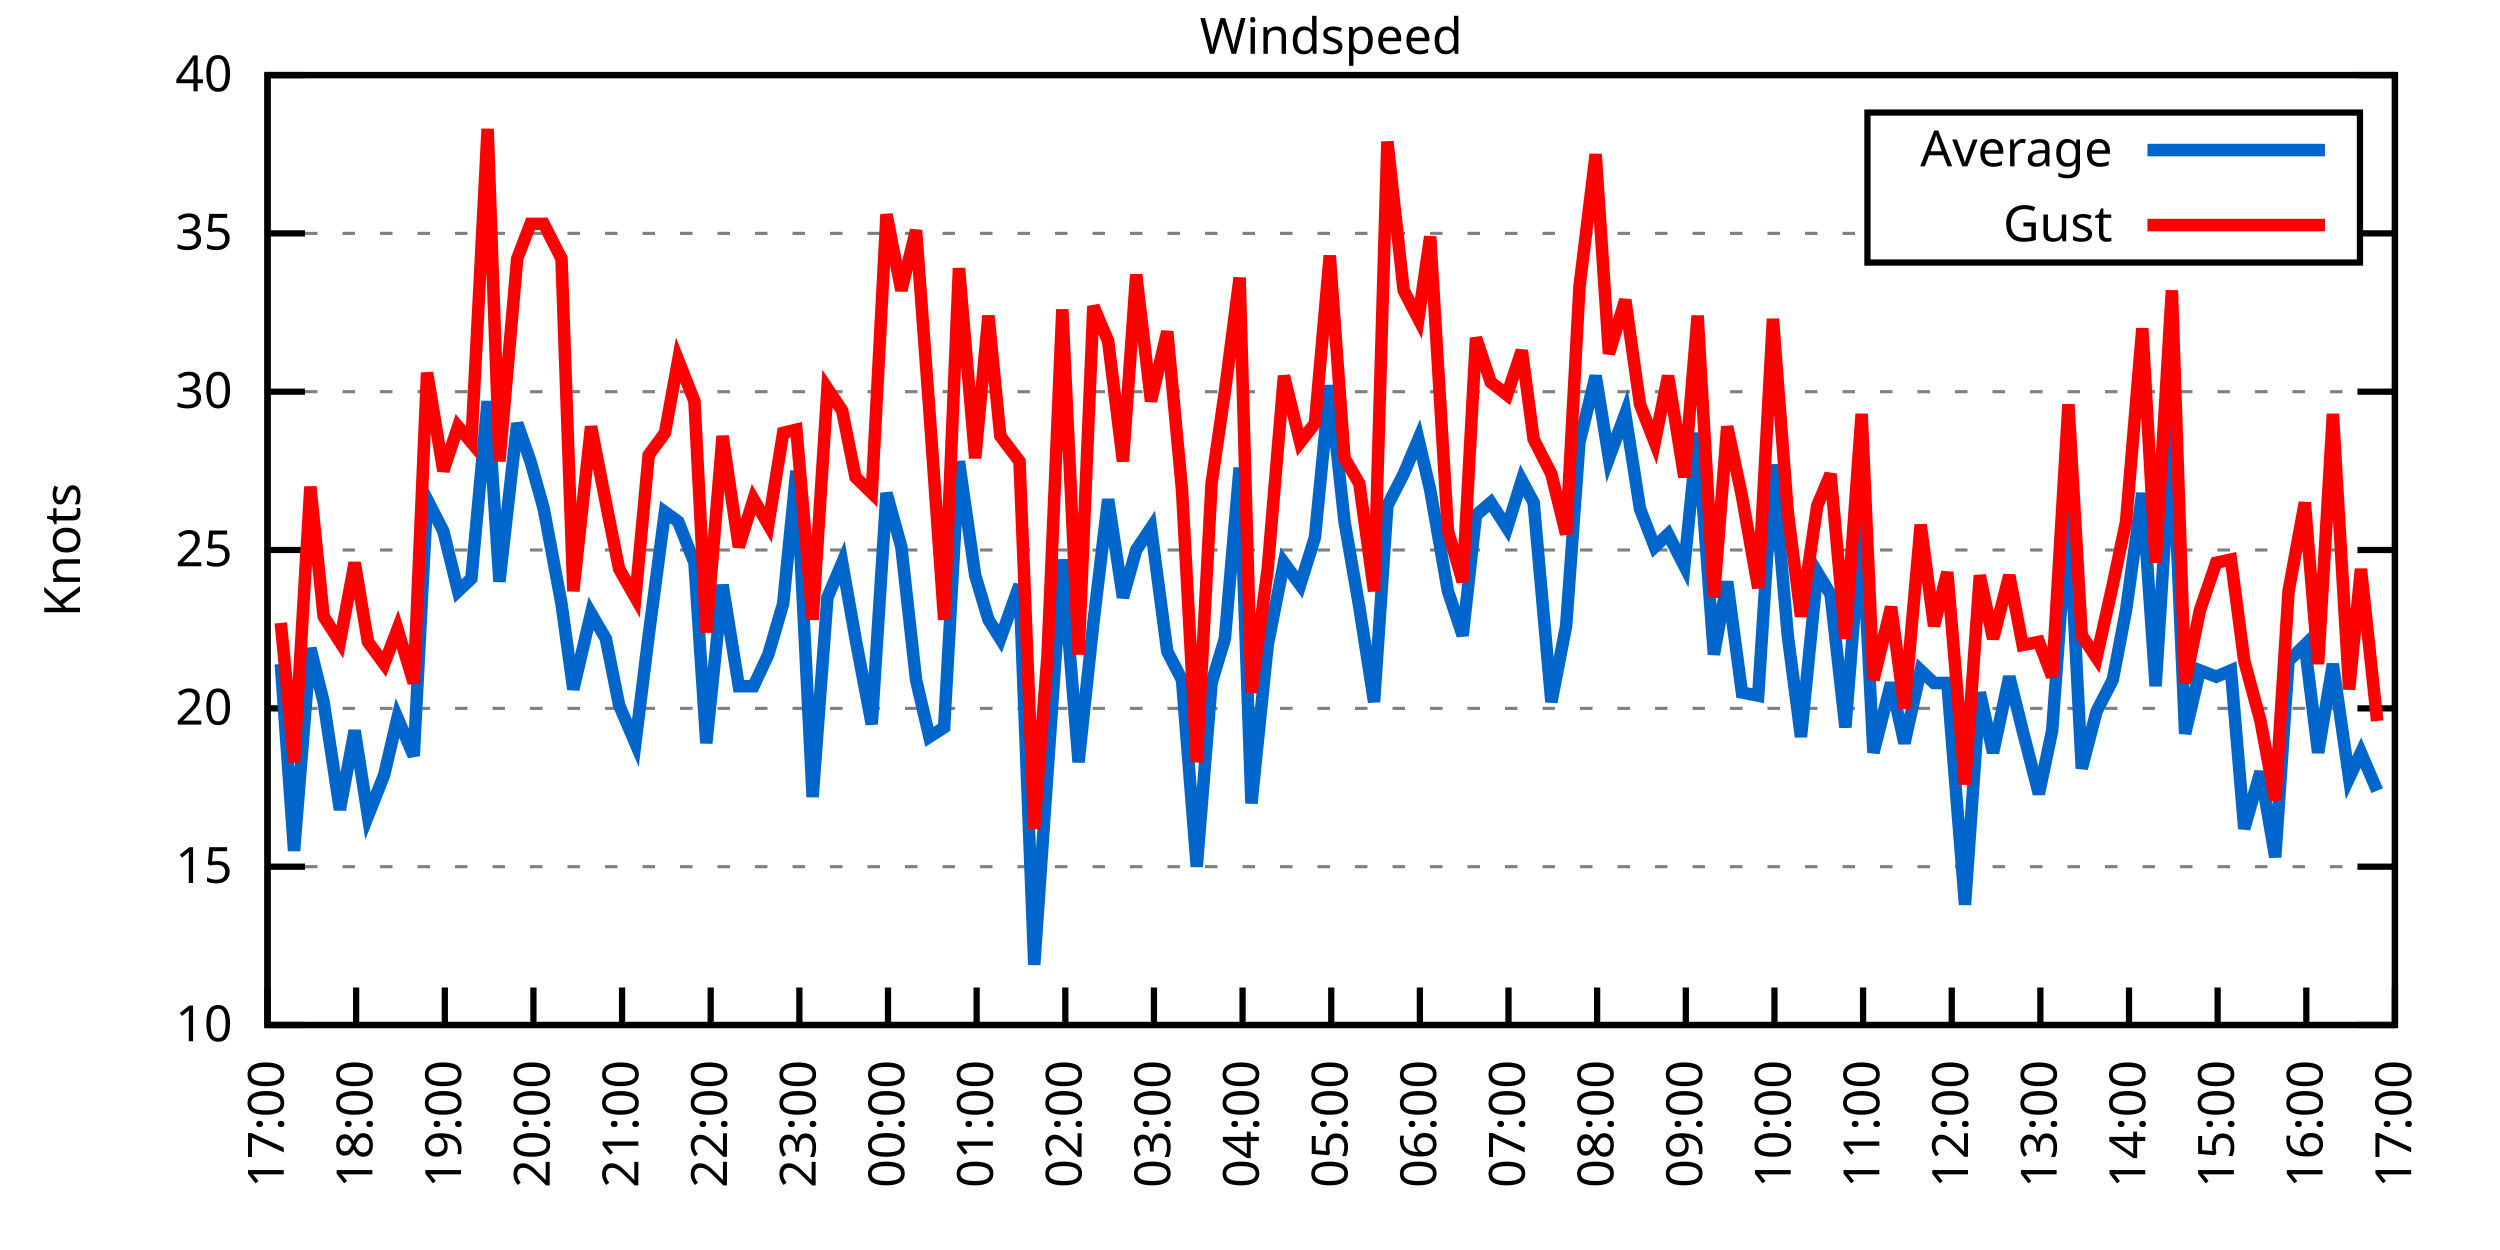
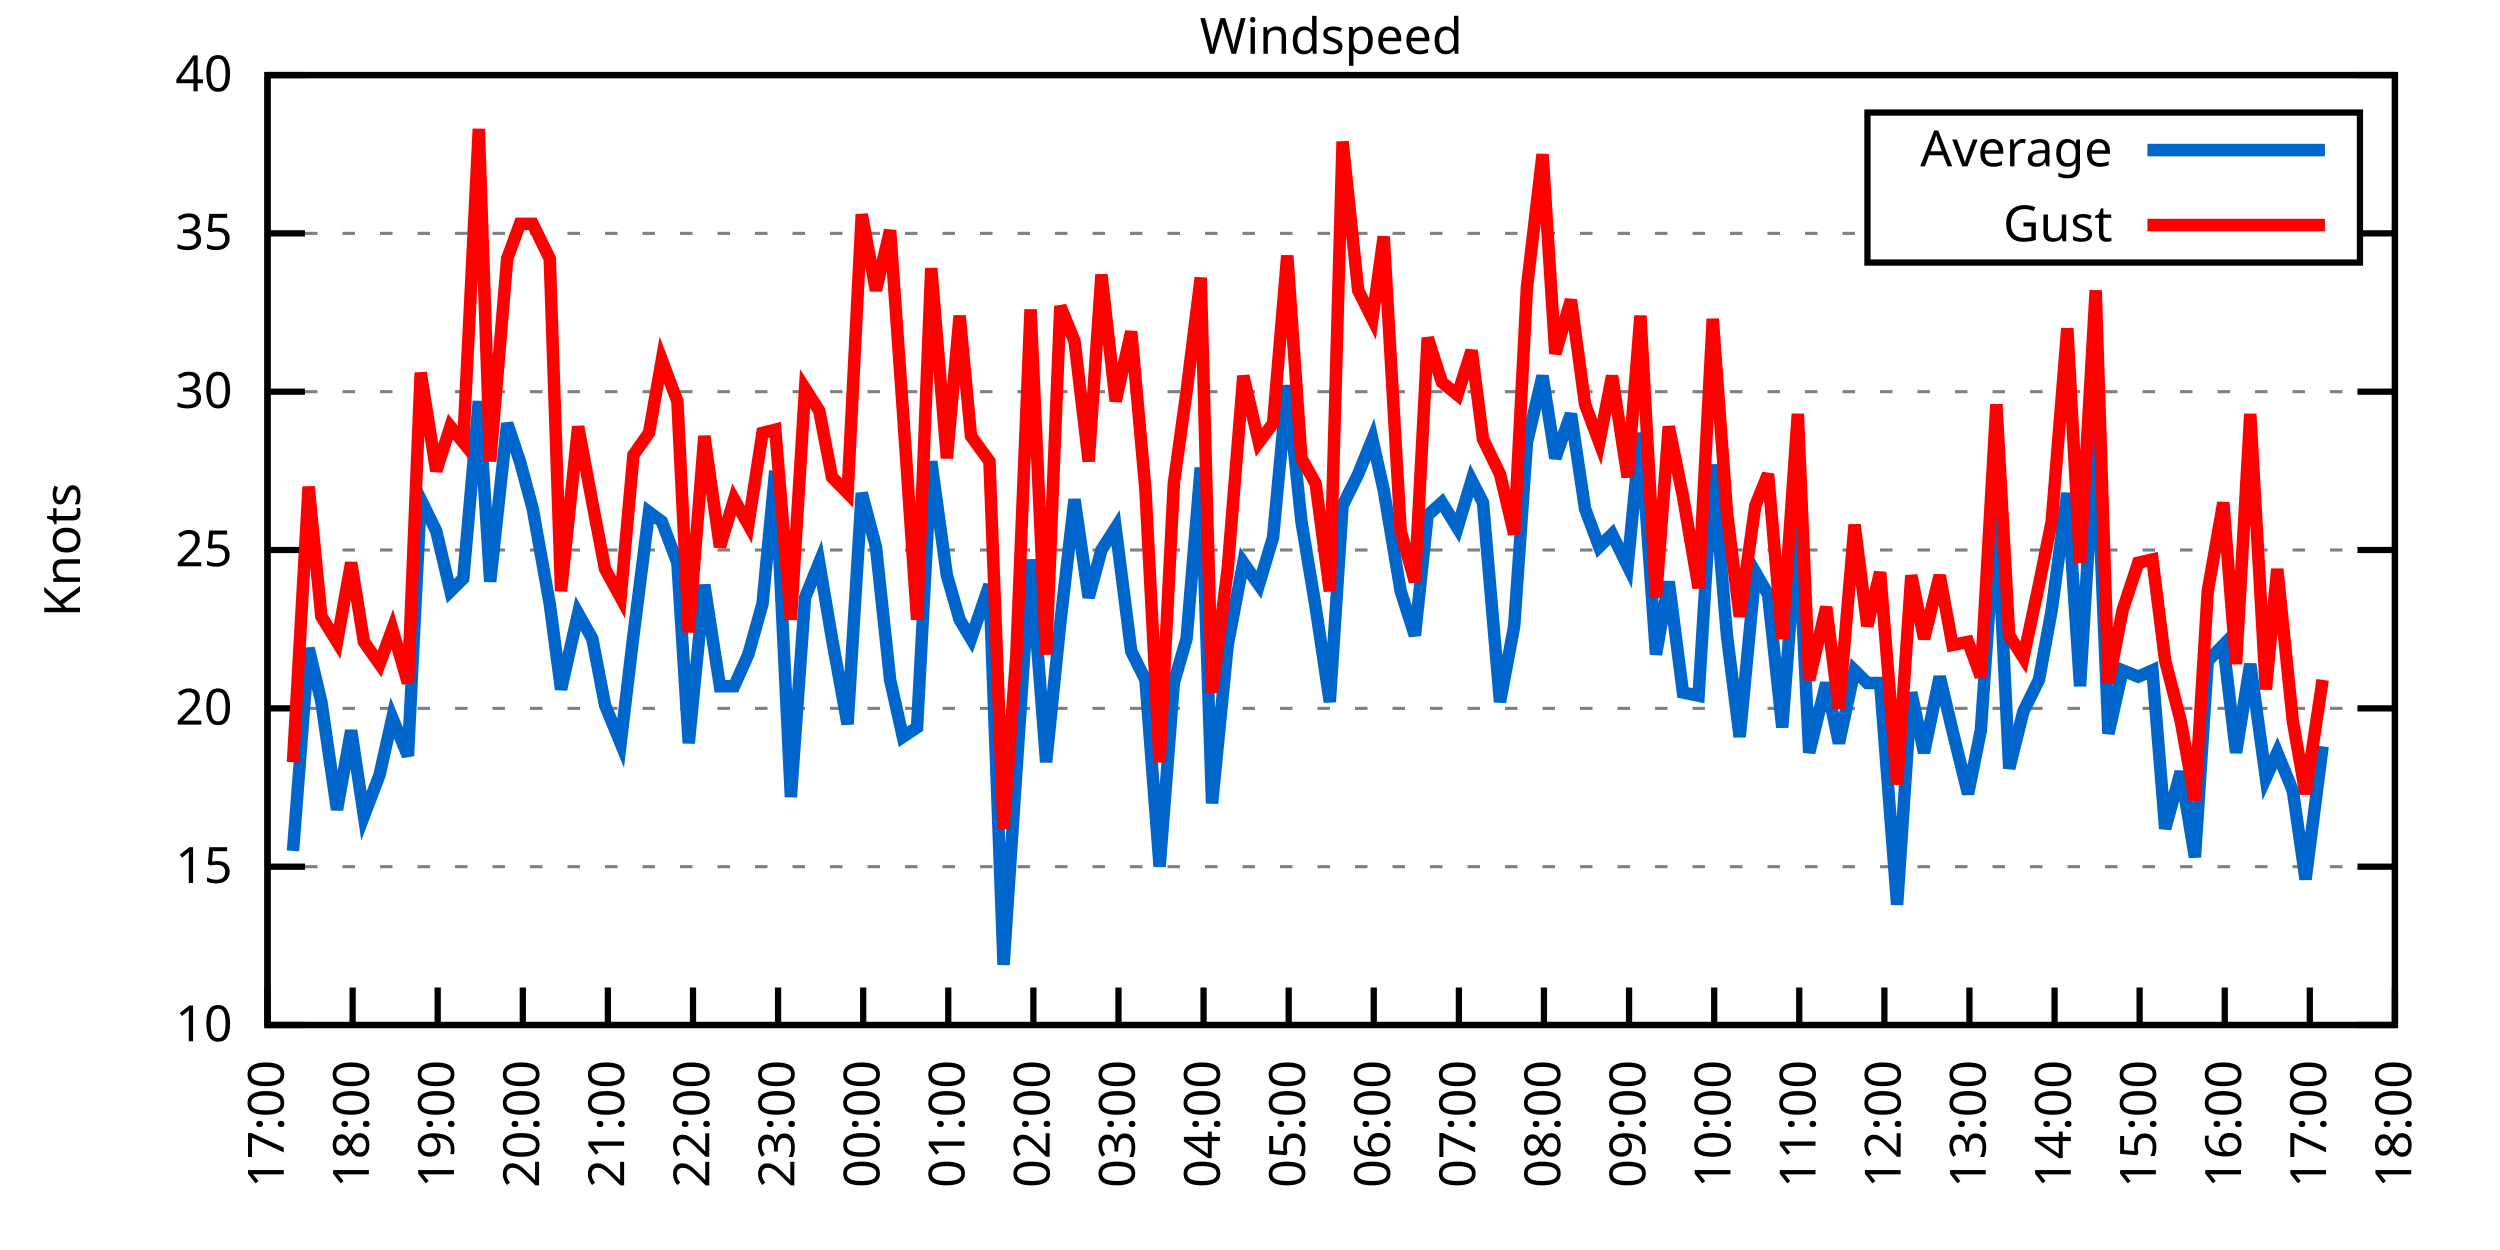
<svg xmlns="http://www.w3.org/2000/svg" xmlns:xlink="http://www.w3.org/1999/xlink" width="400" height="200" viewBox="0 0 400 200">
  <g id="gnuplot_canvas">
    <rect x="0" y="0" width="400" height="200" fill="none" />
    <defs>
      <circle id="gpDot" r="0.5" stroke-width="0.5" stroke="currentColor" />
      <path id="gpPt0" stroke-width="0.333" stroke="currentColor" d="M-1,0 h2 M0,-1 v2" />
      <path id="gpPt1" stroke-width="0.333" stroke="currentColor" d="M-1,-1 L1,1 M1,-1 L-1,1" />
      <path id="gpPt2" stroke-width="0.333" stroke="currentColor" d="M-1,0 L1,0 M0,-1 L0,1 M-1,-1 L1,1 M-1,1 L1,-1" />
      <rect id="gpPt3" stroke-width="0.333" stroke="currentColor" x="-1" y="-1" width="2" height="2" />
      <rect id="gpPt4" stroke-width="0.333" stroke="currentColor" fill="currentColor" x="-1" y="-1" width="2" height="2" />
      <circle id="gpPt5" stroke-width="0.333" stroke="currentColor" cx="0" cy="0" r="1" />
      <use xlink:href="#gpPt5" id="gpPt6" fill="currentColor" stroke="none" />
      <path id="gpPt7" stroke-width="0.333" stroke="currentColor" d="M0,-1.33 L-1.33,0.67 L1.33,0.67 z" />
      <use xlink:href="#gpPt7" id="gpPt8" fill="currentColor" stroke="none" />
      <use xlink:href="#gpPt7" id="gpPt9" stroke="currentColor" transform="rotate(180)" />
      <use xlink:href="#gpPt9" id="gpPt10" fill="currentColor" stroke="none" />
      <use xlink:href="#gpPt3" id="gpPt11" stroke="currentColor" transform="rotate(45)" />
      <use xlink:href="#gpPt11" id="gpPt12" fill="currentColor" stroke="none" />
      <path id="gpPt13" stroke-width="0.333" stroke="currentColor" d="M0,1.330 L1.265,0.411 L0.782,-1.067 L-0.782,-1.076 L-1.265,0.411 z" />
      <use xlink:href="#gpPt13" id="gpPt14" fill="currentColor" stroke="none" />
      <filter id="textbox" filterUnits="objectBoundingBox" x="0" y="0" height="1" width="1">
        <feFlood flood-color="white" flood-opacity="1" result="bgnd" />
        <feComposite in="SourceGraphic" in2="bgnd" operator="atop" />
      </filter>
      <filter id="greybox" filterUnits="objectBoundingBox" x="0" y="0" height="1" width="1">
        <feFlood flood-color="lightgrey" flood-opacity="1" result="grey" />
        <feComposite in="SourceGraphic" in2="grey" operator="atop" />
      </filter>
    </defs>
    <g fill="none" color="white" stroke="currentColor" stroke-width="1.00" stroke-linecap="butt" stroke-linejoin="miter">
</g>
    <g fill="none" color="black" stroke="currentColor" stroke-width="1.00" stroke-linecap="butt" stroke-linejoin="miter">
      <g stroke="none" shape-rendering="crispEdges">
        <polygon fill="rgb(255, 255, 255)" points="42.80,164.00 383.18,164.00 383.18,12.02 42.80,12.02 " />
      </g>
    </g>
    <g fill="none" color="black" stroke="currentColor" stroke-width="1.00" stroke-linecap="butt" stroke-linejoin="miter">
</g>
    <g fill="none" color="black" stroke="black" stroke-width="0.50" stroke-linecap="butt" stroke-linejoin="miter">
</g>
    <g fill="none" color="gray" stroke="currentColor" stroke-width="0.50" stroke-linecap="butt" stroke-linejoin="miter">
      <path stroke="gray" stroke-dasharray="2,4" class="gridline" d="M42.80,164.00 L383.19,164.00  " />
    </g>
    <g fill="none" color="gray" stroke="gray" stroke-width="1.00" stroke-linecap="butt" stroke-linejoin="miter">
</g>
    <g fill="none" color="black" stroke="currentColor" stroke-width="1.00" stroke-linecap="butt" stroke-linejoin="miter">
      <path stroke="black" d="M42.80,164.00 L48.80,164.00 M383.19,164.00 L377.19,164.00  " />
      <g transform="translate(37.20,166.60)" stroke="none" fill="black" font-family="Sans" font-size="8.00" text-anchor="end">
        <text>
          <tspan font-family="Sans"> 10</tspan>
        </text>
      </g>
    </g>
    <g fill="none" color="black" stroke="currentColor" stroke-width="1.00" stroke-linecap="butt" stroke-linejoin="miter">
</g>
    <g fill="none" color="black" stroke="black" stroke-width="0.50" stroke-linecap="butt" stroke-linejoin="miter">
</g>
    <g fill="none" color="gray" stroke="currentColor" stroke-width="0.50" stroke-linecap="butt" stroke-linejoin="miter">
      <path stroke="gray" stroke-dasharray="2,4" class="gridline" d="M42.80,138.67 L383.19,138.67  " />
    </g>
    <g fill="none" color="gray" stroke="gray" stroke-width="1.00" stroke-linecap="butt" stroke-linejoin="miter">
</g>
    <g fill="none" color="black" stroke="currentColor" stroke-width="1.00" stroke-linecap="butt" stroke-linejoin="miter">
      <path stroke="black" d="M42.80,138.67 L48.80,138.67 M383.19,138.67 L377.19,138.67  " />
      <g transform="translate(37.20,141.27)" stroke="none" fill="black" font-family="Sans" font-size="8.00" text-anchor="end">
        <text>
          <tspan font-family="Sans"> 15</tspan>
        </text>
      </g>
    </g>
    <g fill="none" color="black" stroke="currentColor" stroke-width="1.00" stroke-linecap="butt" stroke-linejoin="miter">
</g>
    <g fill="none" color="black" stroke="black" stroke-width="0.50" stroke-linecap="butt" stroke-linejoin="miter">
</g>
    <g fill="none" color="gray" stroke="currentColor" stroke-width="0.50" stroke-linecap="butt" stroke-linejoin="miter">
      <path stroke="gray" stroke-dasharray="2,4" class="gridline" d="M42.80,113.34 L383.19,113.34  " />
    </g>
    <g fill="none" color="gray" stroke="gray" stroke-width="1.00" stroke-linecap="butt" stroke-linejoin="miter">
</g>
    <g fill="none" color="black" stroke="currentColor" stroke-width="1.00" stroke-linecap="butt" stroke-linejoin="miter">
      <path stroke="black" d="M42.80,113.34 L48.80,113.34 M383.19,113.34 L377.19,113.34  " />
      <g transform="translate(37.20,115.94)" stroke="none" fill="black" font-family="Sans" font-size="8.00" text-anchor="end">
        <text>
          <tspan font-family="Sans"> 20</tspan>
        </text>
      </g>
    </g>
    <g fill="none" color="black" stroke="currentColor" stroke-width="1.00" stroke-linecap="butt" stroke-linejoin="miter">
</g>
    <g fill="none" color="black" stroke="black" stroke-width="0.50" stroke-linecap="butt" stroke-linejoin="miter">
</g>
    <g fill="none" color="gray" stroke="currentColor" stroke-width="0.50" stroke-linecap="butt" stroke-linejoin="miter">
      <path stroke="gray" stroke-dasharray="2,4" class="gridline" d="M42.80,88.00 L383.19,88.00  " />
    </g>
    <g fill="none" color="gray" stroke="gray" stroke-width="1.00" stroke-linecap="butt" stroke-linejoin="miter">
</g>
    <g fill="none" color="black" stroke="currentColor" stroke-width="1.00" stroke-linecap="butt" stroke-linejoin="miter">
      <path stroke="black" d="M42.80,88.00 L48.80,88.00 M383.19,88.00 L377.19,88.00  " />
      <g transform="translate(37.20,90.60)" stroke="none" fill="black" font-family="Sans" font-size="8.00" text-anchor="end">
        <text>
          <tspan font-family="Sans"> 25</tspan>
        </text>
      </g>
    </g>
    <g fill="none" color="black" stroke="currentColor" stroke-width="1.00" stroke-linecap="butt" stroke-linejoin="miter">
</g>
    <g fill="none" color="black" stroke="black" stroke-width="0.50" stroke-linecap="butt" stroke-linejoin="miter">
</g>
    <g fill="none" color="gray" stroke="currentColor" stroke-width="0.50" stroke-linecap="butt" stroke-linejoin="miter">
      <path stroke="gray" stroke-dasharray="2,4" class="gridline" d="M42.80,62.67 L383.19,62.67  " />
    </g>
    <g fill="none" color="gray" stroke="gray" stroke-width="1.00" stroke-linecap="butt" stroke-linejoin="miter">
</g>
    <g fill="none" color="black" stroke="currentColor" stroke-width="1.00" stroke-linecap="butt" stroke-linejoin="miter">
      <path stroke="black" d="M42.80,62.67 L48.80,62.67 M383.19,62.67 L377.19,62.67  " />
      <g transform="translate(37.20,65.27)" stroke="none" fill="black" font-family="Sans" font-size="8.00" text-anchor="end">
        <text>
          <tspan font-family="Sans"> 30</tspan>
        </text>
      </g>
    </g>
    <g fill="none" color="black" stroke="currentColor" stroke-width="1.00" stroke-linecap="butt" stroke-linejoin="miter">
</g>
    <g fill="none" color="black" stroke="black" stroke-width="0.50" stroke-linecap="butt" stroke-linejoin="miter">
</g>
    <g fill="none" color="gray" stroke="currentColor" stroke-width="0.50" stroke-linecap="butt" stroke-linejoin="miter">
      <path stroke="gray" stroke-dasharray="2,4" class="gridline" d="M42.80,37.34 L298.79,37.34 M377.59,37.34 L383.19,37.34  " />
    </g>
    <g fill="none" color="gray" stroke="gray" stroke-width="1.00" stroke-linecap="butt" stroke-linejoin="miter">
</g>
    <g fill="none" color="black" stroke="currentColor" stroke-width="1.00" stroke-linecap="butt" stroke-linejoin="miter">
      <path stroke="black" d="M42.80,37.34 L48.80,37.34 M383.19,37.34 L377.19,37.34  " />
      <g transform="translate(37.20,39.94)" stroke="none" fill="black" font-family="Sans" font-size="8.00" text-anchor="end">
        <text>
          <tspan font-family="Sans"> 35</tspan>
        </text>
      </g>
    </g>
    <g fill="none" color="black" stroke="currentColor" stroke-width="1.00" stroke-linecap="butt" stroke-linejoin="miter">
</g>
    <g fill="none" color="black" stroke="black" stroke-width="0.50" stroke-linecap="butt" stroke-linejoin="miter">
</g>
    <g fill="none" color="gray" stroke="currentColor" stroke-width="0.50" stroke-linecap="butt" stroke-linejoin="miter">
      <path stroke="gray" stroke-dasharray="2,4" class="gridline" d="M42.80,12.01 L383.19,12.01  " />
    </g>
    <g fill="none" color="gray" stroke="gray" stroke-width="1.00" stroke-linecap="butt" stroke-linejoin="miter">
</g>
    <g fill="none" color="black" stroke="currentColor" stroke-width="1.00" stroke-linecap="butt" stroke-linejoin="miter">
      <path stroke="black" d="M42.80,12.01 L48.80,12.01 M383.19,12.01 L377.19,12.01  " />
      <g transform="translate(37.20,14.61)" stroke="none" fill="black" font-family="Sans" font-size="8.00" text-anchor="end">
        <text>
          <tspan font-family="Sans"> 40</tspan>
        </text>
      </g>
    </g>
    <g fill="none" color="black" stroke="currentColor" stroke-width="1.00" stroke-linecap="butt" stroke-linejoin="miter">
      <path stroke="black" d="M42.80,164.00 L42.80,158.00  " />
      <g transform="translate(45.40,169.60) rotate(270.00)" stroke="none" fill="black" font-family="Sans" font-size="8.00" text-anchor="end">
        <text>
          <tspan font-family="Sans">17:00</tspan>
        </text>
      </g>
    </g>
    <g fill="none" color="black" stroke="currentColor" stroke-width="1.00" stroke-linecap="butt" stroke-linejoin="miter">
-       <path stroke="black" d="M56.98,164.00 L56.98,158.00  " />
-       <g transform="translate(59.58,169.60) rotate(270.00)" stroke="none" fill="black" font-family="Sans" font-size="8.00" text-anchor="end">
+       <path stroke="black" d="M56.42,164.00 L56.42,158.00  " />
+       <g transform="translate(59.02,169.60) rotate(270.00)" stroke="none" fill="black" font-family="Sans" font-size="8.00" text-anchor="end">
        <text>
          <tspan font-family="Sans">18:00</tspan>
        </text>
      </g>
    </g>
    <g fill="none" color="black" stroke="currentColor" stroke-width="1.00" stroke-linecap="butt" stroke-linejoin="miter">
-       <path stroke="black" d="M71.17,164.00 L71.17,158.00  " />
-       <g transform="translate(73.77,169.60) rotate(270.00)" stroke="none" fill="black" font-family="Sans" font-size="8.00" text-anchor="end">
+       <path stroke="black" d="M70.03,164.00 L70.03,158.00  " />
+       <g transform="translate(72.63,169.60) rotate(270.00)" stroke="none" fill="black" font-family="Sans" font-size="8.00" text-anchor="end">
        <text>
          <tspan font-family="Sans">19:00</tspan>
        </text>
      </g>
    </g>
    <g fill="none" color="black" stroke="currentColor" stroke-width="1.00" stroke-linecap="butt" stroke-linejoin="miter">
-       <path stroke="black" d="M85.35,164.00 L85.35,158.00  " />
-       <g transform="translate(87.95,169.60) rotate(270.00)" stroke="none" fill="black" font-family="Sans" font-size="8.00" text-anchor="end">
+       <path stroke="black" d="M83.65,164.00 L83.65,158.00  " />
+       <g transform="translate(86.25,169.60) rotate(270.00)" stroke="none" fill="black" font-family="Sans" font-size="8.00" text-anchor="end">
        <text>
          <tspan font-family="Sans">20:00</tspan>
        </text>
      </g>
    </g>
    <g fill="none" color="black" stroke="currentColor" stroke-width="1.00" stroke-linecap="butt" stroke-linejoin="miter">
-       <path stroke="black" d="M99.53,164.00 L99.53,158.00  " />
-       <g transform="translate(102.13,169.60) rotate(270.00)" stroke="none" fill="black" font-family="Sans" font-size="8.00" text-anchor="end">
+       <path stroke="black" d="M97.26,164.00 L97.26,158.00  " />
+       <g transform="translate(99.86,169.60) rotate(270.00)" stroke="none" fill="black" font-family="Sans" font-size="8.00" text-anchor="end">
        <text>
          <tspan font-family="Sans">21:00</tspan>
        </text>
      </g>
    </g>
    <g fill="none" color="black" stroke="currentColor" stroke-width="1.00" stroke-linecap="butt" stroke-linejoin="miter">
-       <path stroke="black" d="M113.71,164.00 L113.71,158.00  " />
-       <g transform="translate(116.31,169.60) rotate(270.00)" stroke="none" fill="black" font-family="Sans" font-size="8.00" text-anchor="end">
+       <path stroke="black" d="M110.88,164.00 L110.88,158.00  " />
+       <g transform="translate(113.48,169.60) rotate(270.00)" stroke="none" fill="black" font-family="Sans" font-size="8.00" text-anchor="end">
        <text>
          <tspan font-family="Sans">22:00</tspan>
        </text>
      </g>
    </g>
    <g fill="none" color="black" stroke="currentColor" stroke-width="1.00" stroke-linecap="butt" stroke-linejoin="miter">
-       <path stroke="black" d="M127.90,164.00 L127.90,158.00  " />
-       <g transform="translate(130.50,169.60) rotate(270.00)" stroke="none" fill="black" font-family="Sans" font-size="8.00" text-anchor="end">
+       <path stroke="black" d="M124.49,164.00 L124.49,158.00  " />
+       <g transform="translate(127.09,169.60) rotate(270.00)" stroke="none" fill="black" font-family="Sans" font-size="8.00" text-anchor="end">
        <text>
          <tspan font-family="Sans">23:00</tspan>
        </text>
      </g>
    </g>
    <g fill="none" color="black" stroke="currentColor" stroke-width="1.00" stroke-linecap="butt" stroke-linejoin="miter">
-       <path stroke="black" d="M142.08,164.00 L142.08,158.00  " />
-       <g transform="translate(144.68,169.60) rotate(270.00)" stroke="none" fill="black" font-family="Sans" font-size="8.00" text-anchor="end">
+       <path stroke="black" d="M138.11,164.00 L138.11,158.00  " />
+       <g transform="translate(140.71,169.60) rotate(270.00)" stroke="none" fill="black" font-family="Sans" font-size="8.00" text-anchor="end">
        <text>
          <tspan font-family="Sans">00:00</tspan>
        </text>
      </g>
    </g>
    <g fill="none" color="black" stroke="currentColor" stroke-width="1.00" stroke-linecap="butt" stroke-linejoin="miter">
-       <path stroke="black" d="M156.26,164.00 L156.26,158.00  " />
-       <g transform="translate(158.86,169.60) rotate(270.00)" stroke="none" fill="black" font-family="Sans" font-size="8.00" text-anchor="end">
+       <path stroke="black" d="M151.72,164.00 L151.72,158.00  " />
+       <g transform="translate(154.32,169.60) rotate(270.00)" stroke="none" fill="black" font-family="Sans" font-size="8.00" text-anchor="end">
        <text>
          <tspan font-family="Sans">01:00</tspan>
        </text>
      </g>
    </g>
    <g fill="none" color="black" stroke="currentColor" stroke-width="1.00" stroke-linecap="butt" stroke-linejoin="miter">
-       <path stroke="black" d="M170.45,164.00 L170.45,158.00  " />
-       <g transform="translate(173.05,169.60) rotate(270.00)" stroke="none" fill="black" font-family="Sans" font-size="8.00" text-anchor="end">
+       <path stroke="black" d="M165.34,164.00 L165.34,158.00  " />
+       <g transform="translate(167.94,169.60) rotate(270.00)" stroke="none" fill="black" font-family="Sans" font-size="8.00" text-anchor="end">
        <text>
          <tspan font-family="Sans">02:00</tspan>
        </text>
      </g>
    </g>
    <g fill="none" color="black" stroke="currentColor" stroke-width="1.00" stroke-linecap="butt" stroke-linejoin="miter">
-       <path stroke="black" d="M184.63,164.00 L184.63,158.00  " />
-       <g transform="translate(187.23,169.60) rotate(270.00)" stroke="none" fill="black" font-family="Sans" font-size="8.00" text-anchor="end">
+       <path stroke="black" d="M178.96,164.00 L178.96,158.00  " />
+       <g transform="translate(181.56,169.60) rotate(270.00)" stroke="none" fill="black" font-family="Sans" font-size="8.00" text-anchor="end">
        <text>
          <tspan font-family="Sans">03:00</tspan>
        </text>
      </g>
    </g>
    <g fill="none" color="black" stroke="currentColor" stroke-width="1.00" stroke-linecap="butt" stroke-linejoin="miter">
-       <path stroke="black" d="M198.81,164.00 L198.81,158.00  " />
-       <g transform="translate(201.41,169.60) rotate(270.00)" stroke="none" fill="black" font-family="Sans" font-size="8.00" text-anchor="end">
+       <path stroke="black" d="M192.57,164.00 L192.57,158.00  " />
+       <g transform="translate(195.17,169.60) rotate(270.00)" stroke="none" fill="black" font-family="Sans" font-size="8.00" text-anchor="end">
        <text>
          <tspan font-family="Sans">04:00</tspan>
        </text>
      </g>
    </g>
    <g fill="none" color="black" stroke="currentColor" stroke-width="1.00" stroke-linecap="butt" stroke-linejoin="miter">
-       <path stroke="black" d="M213.00,164.00 L213.00,158.00  " />
-       <g transform="translate(215.60,169.60) rotate(270.00)" stroke="none" fill="black" font-family="Sans" font-size="8.00" text-anchor="end">
+       <path stroke="black" d="M206.19,164.00 L206.19,158.00  " />
+       <g transform="translate(208.79,169.60) rotate(270.00)" stroke="none" fill="black" font-family="Sans" font-size="8.00" text-anchor="end">
        <text>
          <tspan font-family="Sans">05:00</tspan>
        </text>
      </g>
    </g>
    <g fill="none" color="black" stroke="currentColor" stroke-width="1.00" stroke-linecap="butt" stroke-linejoin="miter">
-       <path stroke="black" d="M227.18,164.00 L227.18,158.00  " />
-       <g transform="translate(229.78,169.60) rotate(270.00)" stroke="none" fill="black" font-family="Sans" font-size="8.00" text-anchor="end">
+       <path stroke="black" d="M219.80,164.00 L219.80,158.00  " />
+       <g transform="translate(222.40,169.60) rotate(270.00)" stroke="none" fill="black" font-family="Sans" font-size="8.00" text-anchor="end">
        <text>
          <tspan font-family="Sans">06:00</tspan>
        </text>
      </g>
    </g>
    <g fill="none" color="black" stroke="currentColor" stroke-width="1.00" stroke-linecap="butt" stroke-linejoin="miter">
-       <path stroke="black" d="M241.36,164.00 L241.36,158.00  " />
-       <g transform="translate(243.96,169.60) rotate(270.00)" stroke="none" fill="black" font-family="Sans" font-size="8.00" text-anchor="end">
+       <path stroke="black" d="M233.42,164.00 L233.42,158.00  " />
+       <g transform="translate(236.02,169.60) rotate(270.00)" stroke="none" fill="black" font-family="Sans" font-size="8.00" text-anchor="end">
        <text>
          <tspan font-family="Sans">07:00</tspan>
        </text>
      </g>
    </g>
    <g fill="none" color="black" stroke="currentColor" stroke-width="1.00" stroke-linecap="butt" stroke-linejoin="miter">
-       <path stroke="black" d="M255.54,164.00 L255.54,158.00  " />
-       <g transform="translate(258.14,169.60) rotate(270.00)" stroke="none" fill="black" font-family="Sans" font-size="8.00" text-anchor="end">
+       <path stroke="black" d="M247.03,164.00 L247.03,158.00  " />
+       <g transform="translate(249.63,169.60) rotate(270.00)" stroke="none" fill="black" font-family="Sans" font-size="8.00" text-anchor="end">
        <text>
          <tspan font-family="Sans">08:00</tspan>
        </text>
      </g>
    </g>
    <g fill="none" color="black" stroke="currentColor" stroke-width="1.00" stroke-linecap="butt" stroke-linejoin="miter">
-       <path stroke="black" d="M269.73,164.00 L269.73,158.00  " />
-       <g transform="translate(272.33,169.60) rotate(270.00)" stroke="none" fill="black" font-family="Sans" font-size="8.00" text-anchor="end">
+       <path stroke="black" d="M260.65,164.00 L260.65,158.00  " />
+       <g transform="translate(263.25,169.60) rotate(270.00)" stroke="none" fill="black" font-family="Sans" font-size="8.00" text-anchor="end">
        <text>
          <tspan font-family="Sans">09:00</tspan>
        </text>
      </g>
    </g>
    <g fill="none" color="black" stroke="currentColor" stroke-width="1.00" stroke-linecap="butt" stroke-linejoin="miter">
-       <path stroke="black" d="M283.91,164.00 L283.91,158.00  " />
-       <g transform="translate(286.51,169.60) rotate(270.00)" stroke="none" fill="black" font-family="Sans" font-size="8.00" text-anchor="end">
+       <path stroke="black" d="M274.27,164.00 L274.27,158.00  " />
+       <g transform="translate(276.87,169.60) rotate(270.00)" stroke="none" fill="black" font-family="Sans" font-size="8.00" text-anchor="end">
        <text>
          <tspan font-family="Sans">10:00</tspan>
        </text>
      </g>
    </g>
    <g fill="none" color="black" stroke="currentColor" stroke-width="1.00" stroke-linecap="butt" stroke-linejoin="miter">
-       <path stroke="black" d="M298.09,164.00 L298.09,158.00  " />
-       <g transform="translate(300.69,169.60) rotate(270.00)" stroke="none" fill="black" font-family="Sans" font-size="8.00" text-anchor="end">
+       <path stroke="black" d="M287.88,164.00 L287.88,158.00  " />
+       <g transform="translate(290.48,169.60) rotate(270.00)" stroke="none" fill="black" font-family="Sans" font-size="8.00" text-anchor="end">
        <text>
          <tspan font-family="Sans">11:00</tspan>
        </text>
      </g>
    </g>
    <g fill="none" color="black" stroke="currentColor" stroke-width="1.00" stroke-linecap="butt" stroke-linejoin="miter">
-       <path stroke="black" d="M312.28,164.00 L312.28,158.00  " />
-       <g transform="translate(314.88,169.60) rotate(270.00)" stroke="none" fill="black" font-family="Sans" font-size="8.00" text-anchor="end">
+       <path stroke="black" d="M301.50,164.00 L301.50,158.00  " />
+       <g transform="translate(304.10,169.60) rotate(270.00)" stroke="none" fill="black" font-family="Sans" font-size="8.00" text-anchor="end">
        <text>
          <tspan font-family="Sans">12:00</tspan>
        </text>
      </g>
    </g>
    <g fill="none" color="black" stroke="currentColor" stroke-width="1.00" stroke-linecap="butt" stroke-linejoin="miter">
-       <path stroke="black" d="M326.46,164.00 L326.46,158.00  " />
-       <g transform="translate(329.06,169.60) rotate(270.00)" stroke="none" fill="black" font-family="Sans" font-size="8.00" text-anchor="end">
+       <path stroke="black" d="M315.11,164.00 L315.11,158.00  " />
+       <g transform="translate(317.71,169.60) rotate(270.00)" stroke="none" fill="black" font-family="Sans" font-size="8.00" text-anchor="end">
        <text>
          <tspan font-family="Sans">13:00</tspan>
        </text>
      </g>
    </g>
    <g fill="none" color="black" stroke="currentColor" stroke-width="1.00" stroke-linecap="butt" stroke-linejoin="miter">
-       <path stroke="black" d="M340.64,164.00 L340.64,158.00  " />
-       <g transform="translate(343.24,169.60) rotate(270.00)" stroke="none" fill="black" font-family="Sans" font-size="8.00" text-anchor="end">
+       <path stroke="black" d="M328.73,164.00 L328.73,158.00  " />
+       <g transform="translate(331.33,169.60) rotate(270.00)" stroke="none" fill="black" font-family="Sans" font-size="8.00" text-anchor="end">
        <text>
          <tspan font-family="Sans">14:00</tspan>
        </text>
      </g>
    </g>
    <g fill="none" color="black" stroke="currentColor" stroke-width="1.00" stroke-linecap="butt" stroke-linejoin="miter">
-       <path stroke="black" d="M354.82,164.00 L354.82,158.00  " />
-       <g transform="translate(357.42,169.60) rotate(270.00)" stroke="none" fill="black" font-family="Sans" font-size="8.00" text-anchor="end">
+       <path stroke="black" d="M342.34,164.00 L342.34,158.00  " />
+       <g transform="translate(344.94,169.60) rotate(270.00)" stroke="none" fill="black" font-family="Sans" font-size="8.00" text-anchor="end">
        <text>
          <tspan font-family="Sans">15:00</tspan>
        </text>
      </g>
    </g>
    <g fill="none" color="black" stroke="currentColor" stroke-width="1.00" stroke-linecap="butt" stroke-linejoin="miter">
-       <path stroke="black" d="M369.01,164.00 L369.01,158.00  " />
-       <g transform="translate(371.61,169.60) rotate(270.00)" stroke="none" fill="black" font-family="Sans" font-size="8.00" text-anchor="end">
+       <path stroke="black" d="M355.96,164.00 L355.96,158.00  " />
+       <g transform="translate(358.56,169.60) rotate(270.00)" stroke="none" fill="black" font-family="Sans" font-size="8.00" text-anchor="end">
        <text>
          <tspan font-family="Sans">16:00</tspan>
+         </text>
+       </g>
+     </g>
+     <g fill="none" color="black" stroke="currentColor" stroke-width="1.00" stroke-linecap="butt" stroke-linejoin="miter">
+       <path stroke="black" d="M369.57,164.00 L369.57,158.00  " />
+       <g transform="translate(372.17,169.60) rotate(270.00)" stroke="none" fill="black" font-family="Sans" font-size="8.00" text-anchor="end">
+         <text>
+           <tspan font-family="Sans">17:00</tspan>
        </text>
      </g>
    </g>
    <g fill="none" color="black" stroke="currentColor" stroke-width="1.00" stroke-linecap="butt" stroke-linejoin="miter">
      <path stroke="black" d="M383.19,164.00 L383.19,158.00  " />
      <g transform="translate(385.79,169.60) rotate(270.00)" stroke="none" fill="black" font-family="Sans" font-size="8.00" text-anchor="end">
        <text>
-           <tspan font-family="Sans">17:00</tspan>
+           <tspan font-family="Sans">18:00</tspan>
        </text>
      </g>
    </g>
    <g fill="none" color="black" stroke="currentColor" stroke-width="1.00" stroke-linecap="butt" stroke-linejoin="miter">
</g>
    <g fill="none" color="black" stroke="currentColor" stroke-width="1.00" stroke-linecap="butt" stroke-linejoin="miter">
      <path stroke="black" d="M42.80,12.01 L42.80,164.00 L383.19,164.00 L383.19,12.01 L42.80,12.01 Z  " />
    </g>
    <g fill="none" color="black" stroke="currentColor" stroke-width="1.00" stroke-linecap="butt" stroke-linejoin="miter">
</g>
    <g fill="none" color="black" stroke="currentColor" stroke-width="1.00" stroke-linecap="butt" stroke-linejoin="miter">
      <path stroke="black" d="M298.79,42.01 L298.79,18.01 L377.59,18.01 L377.59,42.01 L298.79,42.01 Z  " />
    </g>
    <g id="Windspeed_plot_1">
      <g fill="none" color="white" stroke="black" stroke-width="2.00" stroke-linecap="butt" stroke-linejoin="miter">
</g>
      <g fill="none" color="black" stroke="currentColor" stroke-width="2.00" stroke-linecap="butt" stroke-linejoin="miter">
        <g transform="translate(337.99,26.61)" stroke="none" fill="black" font-family="Sans" font-size="8.00" text-anchor="end">
          <text>
            <tspan font-family="Sans">Average</tspan>
          </text>
        </g>
      </g>
      <g fill="none" color="black" stroke="currentColor" stroke-width="2.00" stroke-linecap="butt" stroke-linejoin="miter">
-         <path stroke="rgb(  0, 102, 204)" d="M343.59,24.01 L371.99,24.01 M44.93,106.24 L47.05,136.14 L49.66,103.71 L51.78,112.32 L54.38,129.55 L56.75,116.88   L58.87,130.56 L61.47,123.98 L63.60,114.86 L66.20,120.94 L68.33,79.90 L70.93,84.97 L73.29,94.59 L75.42,92.56   L78.02,64.19 L79.91,93.07 L82.75,67.74 L84.88,73.82 L87.00,81.42 L89.84,96.62 L91.73,110.30 L94.57,98.14   L96.93,102.19 L99.06,112.83 L101.66,118.91 L103.79,101.68 L106.39,81.93 L108.51,83.45 L111.11,90.03 L113.01,118.91   L115.61,93.58 L118.21,109.79 L120.57,109.79 L122.93,104.72 L125.30,96.62 L127.42,75.34 L130.02,127.52 L132.39,95.60   L134.75,90.03 L136.88,102.19 L139.48,115.87 L141.84,78.89 L144.21,87.50 L146.57,108.78 L148.70,117.90 L151.06,116.38   L153.43,73.82 L156.03,92.06 L158.15,99.15 L160.05,102.19 L163.12,93.58 L165.48,154.37 L167.61,123.47 L169.97,89.52   L172.57,121.95 L174.94,99.66 L177.30,79.90 L179.67,95.60 L181.79,88.00 L184.16,84.46 L186.76,104.22 L189.12,108.78   L191.48,138.67 L193.85,109.28 L195.98,102.19 L198.34,74.83 L200.23,128.54 L202.83,103.20 L205.43,90.03 L208.03,93.58   L210.39,85.98 L212.76,61.66 L215.12,83.45 L217.49,97.12 L219.85,112.32 L221.98,80.91 L224.58,75.85 L226.94,70.27   L228.83,78.38 L231.67,94.59 L234.03,101.68 L236.16,82.43 L238.52,80.41 L241.12,84.46 L243.49,76.86 L245.38,80.41   L248.22,112.32 L250.58,100.16 L252.71,70.78 L255.31,60.14 L257.43,73.31 L260.04,66.22 L262.40,81.42 L264.76,87.50   L266.89,85.47 L269.49,90.54 L271.62,69.26 L274.22,104.72 L276.35,93.07 L278.71,110.80 L281.31,111.31 L283.67,74.33   L286.04,101.68 L288.16,117.90 L290.76,91.55 L292.89,95.10 L295.26,116.38 L297.86,83.45 L299.75,120.43 L302.58,109.28   L304.71,118.91 L307.31,107.26 L309.44,109.28 L311.57,109.28 L314.40,144.75 L316.77,110.80 L318.89,120.43 L321.49,108.27   L323.62,116.88 L326.22,127.02 L328.35,116.88 L330.95,80.91 L333.08,122.96 L335.44,113.84 L338.04,108.78 L340.17,97.63   L342.77,78.89 L344.90,109.79 L347.50,68.25 L349.62,117.39 L351.99,107.26 L354.59,108.27 L356.95,107.26 L359.08,132.59   L361.68,123.47 L364.04,137.15 L366.17,105.74 L368.77,103.20 L370.90,120.43 L373.26,106.24 L375.86,124.48 L377.75,120.43   L380.35,126.51  " />
+         <path stroke="rgb(  0, 102, 204)" d="M343.59,24.01 L371.99,24.01 M46.88,136.14 L49.38,103.71 L51.42,112.32 L53.92,129.55 L56.19,116.88 L58.23,130.56   L60.73,123.98 L62.77,114.86 L65.27,120.94 L67.31,79.90 L69.80,84.97 L72.07,94.59 L74.12,92.56 L76.61,64.19   L78.43,93.07 L81.15,67.74 L83.19,73.82 L85.24,81.42 L87.96,96.62 L89.77,110.30 L92.50,98.14 L94.77,102.19   L96.81,112.83 L99.30,118.91 L101.35,101.68 L103.84,81.93 L105.89,83.45 L108.38,90.03 L110.20,118.91 L112.69,93.58   L115.19,109.79 L117.46,109.79 L119.73,104.72 L122.00,96.62 L124.04,75.34 L126.54,127.52 L128.81,95.60 L131.07,90.03   L133.12,102.19 L135.61,115.87 L137.88,78.89 L140.15,87.50 L142.42,108.78 L144.46,117.90 L146.73,116.38 L149.00,73.82   L151.50,92.06 L153.54,99.15 L155.36,102.19 L158.31,93.58 L160.57,154.37 L162.62,123.47 L164.89,89.52 L167.38,121.95   L169.65,99.66 L171.92,79.90 L174.19,95.60 L176.23,88.00 L178.50,84.46 L181.00,104.22 L183.27,108.78 L185.54,138.67   L187.81,109.28 L189.85,102.19 L192.12,74.83 L193.93,128.54 L196.43,103.20 L198.93,90.03 L201.42,93.58 L203.69,85.98   L205.96,61.66 L208.23,83.45 L210.50,97.12 L212.77,112.32 L214.81,80.91 L217.31,75.85 L219.58,70.27 L221.39,78.38   L224.11,94.59 L226.38,101.68 L228.43,82.43 L230.70,80.41 L233.19,84.46 L235.46,76.86 L237.28,80.41 L240.00,112.32   L242.27,100.16 L244.31,70.78 L246.81,60.14 L248.85,73.31 L251.35,66.22 L253.61,81.42 L255.88,87.50 L257.93,85.47   L260.42,90.54 L262.47,69.26 L264.96,104.72 L267.00,93.07 L269.27,110.80 L271.77,111.31 L274.04,74.33 L276.31,101.68   L278.35,117.90 L280.85,91.55 L282.89,95.10 L285.16,116.38 L287.65,83.45 L289.47,120.43 L292.19,109.28 L294.23,118.91   L296.73,107.26 L298.77,109.28 L300.82,109.28 L303.54,144.75 L305.81,110.80 L307.85,120.43 L310.35,108.27 L312.39,116.88   L314.89,127.02 L316.93,116.88 L319.42,80.91 L321.47,122.96 L323.74,113.84 L326.23,108.78 L328.27,97.63 L330.77,78.89   L332.81,109.79 L335.31,68.25 L337.35,117.39 L339.62,107.26 L342.12,108.27 L344.39,107.26 L346.43,132.59 L348.92,123.47   L351.19,137.15 L353.24,105.74 L355.73,103.20 L357.77,120.43 L360.04,106.24 L362.54,124.48 L364.36,120.43 L366.85,126.51   L368.89,140.69 L371.62,119.42  " />
      </g>
    </g>
    <g id="Windspeed_plot_2">
      <g fill="none" color="black" stroke="currentColor" stroke-width="2.00" stroke-linecap="butt" stroke-linejoin="miter">
        <g transform="translate(337.99,38.61)" stroke="none" fill="black" font-family="Sans" font-size="8.00" text-anchor="end">
          <text>
            <tspan font-family="Sans">Gust</tspan>
          </text>
        </g>
      </g>
      <g fill="none" color="black" stroke="currentColor" stroke-width="2.00" stroke-linecap="butt" stroke-linejoin="miter">
-         <path stroke="rgb(255,   0,   0)" d="M343.59,36.01 L371.99,36.01 M44.93,99.66 L47.05,121.95 L49.66,77.87 L51.78,98.64 L54.38,102.70 L56.75,90.03   L58.87,102.70 L61.47,106.24 L63.60,100.67 L66.20,109.28 L68.33,59.63 L70.93,75.34 L73.29,68.25 L75.42,70.78   L78.02,20.62 L79.91,73.82 L82.75,41.39 L84.88,35.82 L87.00,35.82 L89.84,41.39 L91.73,94.59 L94.57,68.25   L96.93,80.41 L99.06,91.04 L101.66,95.60 L103.79,72.81 L106.39,69.26 L108.51,57.61 L111.11,64.19 L113.01,101.18   L115.61,69.77 L118.21,87.50 L120.57,79.90 L122.93,83.95 L125.30,69.26 L127.42,68.75 L130.02,99.15 L132.39,62.17   L134.75,65.71 L136.88,76.35 L139.48,78.89 L141.84,34.30 L144.21,46.46 L146.57,36.84 L148.70,65.71 L151.06,99.15   L153.43,42.91 L156.03,73.31 L158.15,50.51 L160.05,69.77 L163.12,73.82 L165.48,132.59 L167.61,104.72 L169.97,49.50   L172.57,104.72 L174.94,48.99 L177.30,54.57 L179.67,73.82 L181.79,43.93 L184.16,64.19 L186.76,53.05 L189.12,78.38   L191.48,121.95 L193.85,77.37 L195.98,62.67 L198.34,44.43 L200.23,110.80 L202.83,91.04 L205.43,60.14 L208.03,70.78   L210.39,67.74 L212.76,40.89 L215.12,73.31 L217.49,77.37 L219.85,94.59 L221.98,22.65 L224.58,46.46 L226.94,51.02   L228.83,37.85 L231.67,84.97 L234.03,93.07 L236.16,54.06 L238.52,61.15 L241.12,63.18 L243.49,56.09 L245.38,70.27   L248.22,75.85 L250.58,85.47 L252.71,45.95 L255.31,24.68 L257.43,56.59 L260.04,47.98 L262.40,64.70 L264.76,70.78   L266.89,60.14 L269.49,76.35 L271.62,50.51 L274.22,95.60 L276.35,68.25 L278.71,79.39 L281.31,94.08 L283.67,51.02   L286.04,81.93 L288.16,98.64 L290.76,80.91 L292.89,75.85 L295.26,102.19 L297.86,66.22 L299.75,108.78 L302.58,97.12   L304.71,113.34 L307.31,83.95 L309.44,100.16 L311.57,91.55 L314.40,125.50 L316.77,92.06 L318.89,102.19 L321.49,92.06   L323.62,103.20 L326.22,102.70 L328.35,108.27 L330.95,64.70 L333.08,101.68 L335.44,105.23 L338.04,93.58 L340.17,83.45   L342.77,52.54 L344.90,90.03 L347.50,46.46 L349.62,109.28 L351.99,97.63 L354.59,90.03 L356.95,89.52 L359.08,105.74   L361.68,115.36 L364.04,128.03 L366.17,94.59 L368.77,80.41 L370.90,106.24 L373.26,66.22 L375.86,110.30 L377.75,91.04   L380.35,115.36  " />
+         <path stroke="rgb(255,   0,   0)" d="M343.59,36.01 L371.99,36.01 M46.88,121.95 L49.38,77.87 L51.42,98.64 L53.92,102.70 L56.19,90.03 L58.23,102.70   L60.73,106.24 L62.77,100.67 L65.27,109.28 L67.31,59.63 L69.80,75.34 L72.07,68.25 L74.12,70.78 L76.61,20.62   L78.43,73.82 L81.15,41.39 L83.19,35.82 L85.24,35.82 L87.96,41.39 L89.77,94.59 L92.50,68.25 L94.77,80.41   L96.81,91.04 L99.30,95.60 L101.35,72.81 L103.84,69.26 L105.89,57.61 L108.38,64.19 L110.20,101.18 L112.69,69.77   L115.19,87.50 L117.46,79.90 L119.73,83.95 L122.00,69.26 L124.04,68.75 L126.54,99.15 L128.81,62.17 L131.07,65.71   L133.12,76.35 L135.61,78.89 L137.88,34.30 L140.15,46.46 L142.42,36.84 L144.46,65.71 L146.73,99.15 L149.00,42.91   L151.50,73.31 L153.54,50.51 L155.36,69.77 L158.31,73.82 L160.57,132.59 L162.62,104.72 L164.89,49.50 L167.38,104.72   L169.65,48.99 L171.92,54.57 L174.19,73.82 L176.23,43.93 L178.50,64.19 L181.00,53.05 L183.27,78.38 L185.54,121.95   L187.81,77.37 L189.85,62.67 L192.12,44.43 L193.93,110.80 L196.43,91.04 L198.93,60.14 L201.42,70.78 L203.69,67.74   L205.96,40.89 L208.23,73.31 L210.50,77.37 L212.77,94.59 L214.81,22.65 L217.31,46.46 L219.58,51.02 L221.39,37.85   L224.11,84.97 L226.38,93.07 L228.43,54.06 L230.70,61.15 L233.19,63.18 L235.46,56.09 L237.28,70.27 L240.00,75.85   L242.27,85.47 L244.31,45.95 L246.81,24.68 L248.85,56.59 L251.35,47.98 L253.61,64.70 L255.88,70.78 L257.93,60.14   L260.42,76.35 L262.47,50.51 L264.96,95.60 L267.00,68.25 L269.27,79.39 L271.77,94.08 L274.04,51.02 L276.31,81.93   L278.35,98.64 L280.85,80.91 L282.89,75.85 L285.16,102.19 L287.65,66.22 L289.47,108.78 L292.19,97.12 L294.23,113.34   L296.73,83.95 L298.77,100.16 L300.82,91.55 L303.54,125.50 L305.81,92.06 L307.85,102.19 L310.35,92.06 L312.39,103.20   L314.89,102.70 L316.93,108.27 L319.42,64.70 L321.47,101.68 L323.74,105.23 L326.23,93.58 L328.27,83.45 L330.77,52.54   L332.81,90.03 L335.31,46.46 L337.35,109.28 L339.62,97.63 L342.12,90.03 L344.39,89.52 L346.43,105.74 L348.92,115.36   L351.19,128.03 L353.24,94.59 L355.73,80.41 L357.77,106.24 L360.04,66.22 L362.54,110.30 L364.36,91.04 L366.85,115.36   L368.89,127.02 L371.62,108.78  " />
      </g>
    </g>
    <g fill="none" color="black" stroke="currentColor" stroke-width="2.00" stroke-linecap="butt" stroke-linejoin="miter">
</g>
    <g fill="none" color="black" stroke="black" stroke-width="1.00" stroke-linecap="butt" stroke-linejoin="miter">
</g>
    <g fill="none" color="black" stroke="currentColor" stroke-width="1.00" stroke-linecap="butt" stroke-linejoin="miter">
      <path stroke="black" d="M42.80,12.01 L42.80,164.00 L383.19,164.00 L383.19,12.01 L42.80,12.01 Z  " />
      <g transform="translate(12.80,88.01) rotate(270.00)" stroke="none" fill="black" font-family="Sans" font-size="8.00" text-anchor="middle">
        <text>
          <tspan font-family="Sans">Knots</tspan>
        </text>
      </g>
    </g>
    <g fill="none" color="black" stroke="currentColor" stroke-width="1.00" stroke-linecap="butt" stroke-linejoin="miter">
</g>
    <g fill="none" color="black" stroke="currentColor" stroke-width="1.00" stroke-linecap="butt" stroke-linejoin="miter">
      <g transform="translate(212.99,8.61)" stroke="none" fill="black" font-family="Sans" font-size="8.00" text-anchor="middle">
        <text>
          <tspan font-family="Sans">Windspeed</tspan>
        </text>
      </g>
    </g>
    <g fill="none" color="black" stroke="currentColor" stroke-width="1.00" stroke-linecap="butt" stroke-linejoin="miter">
</g>
  </g>
</svg>
